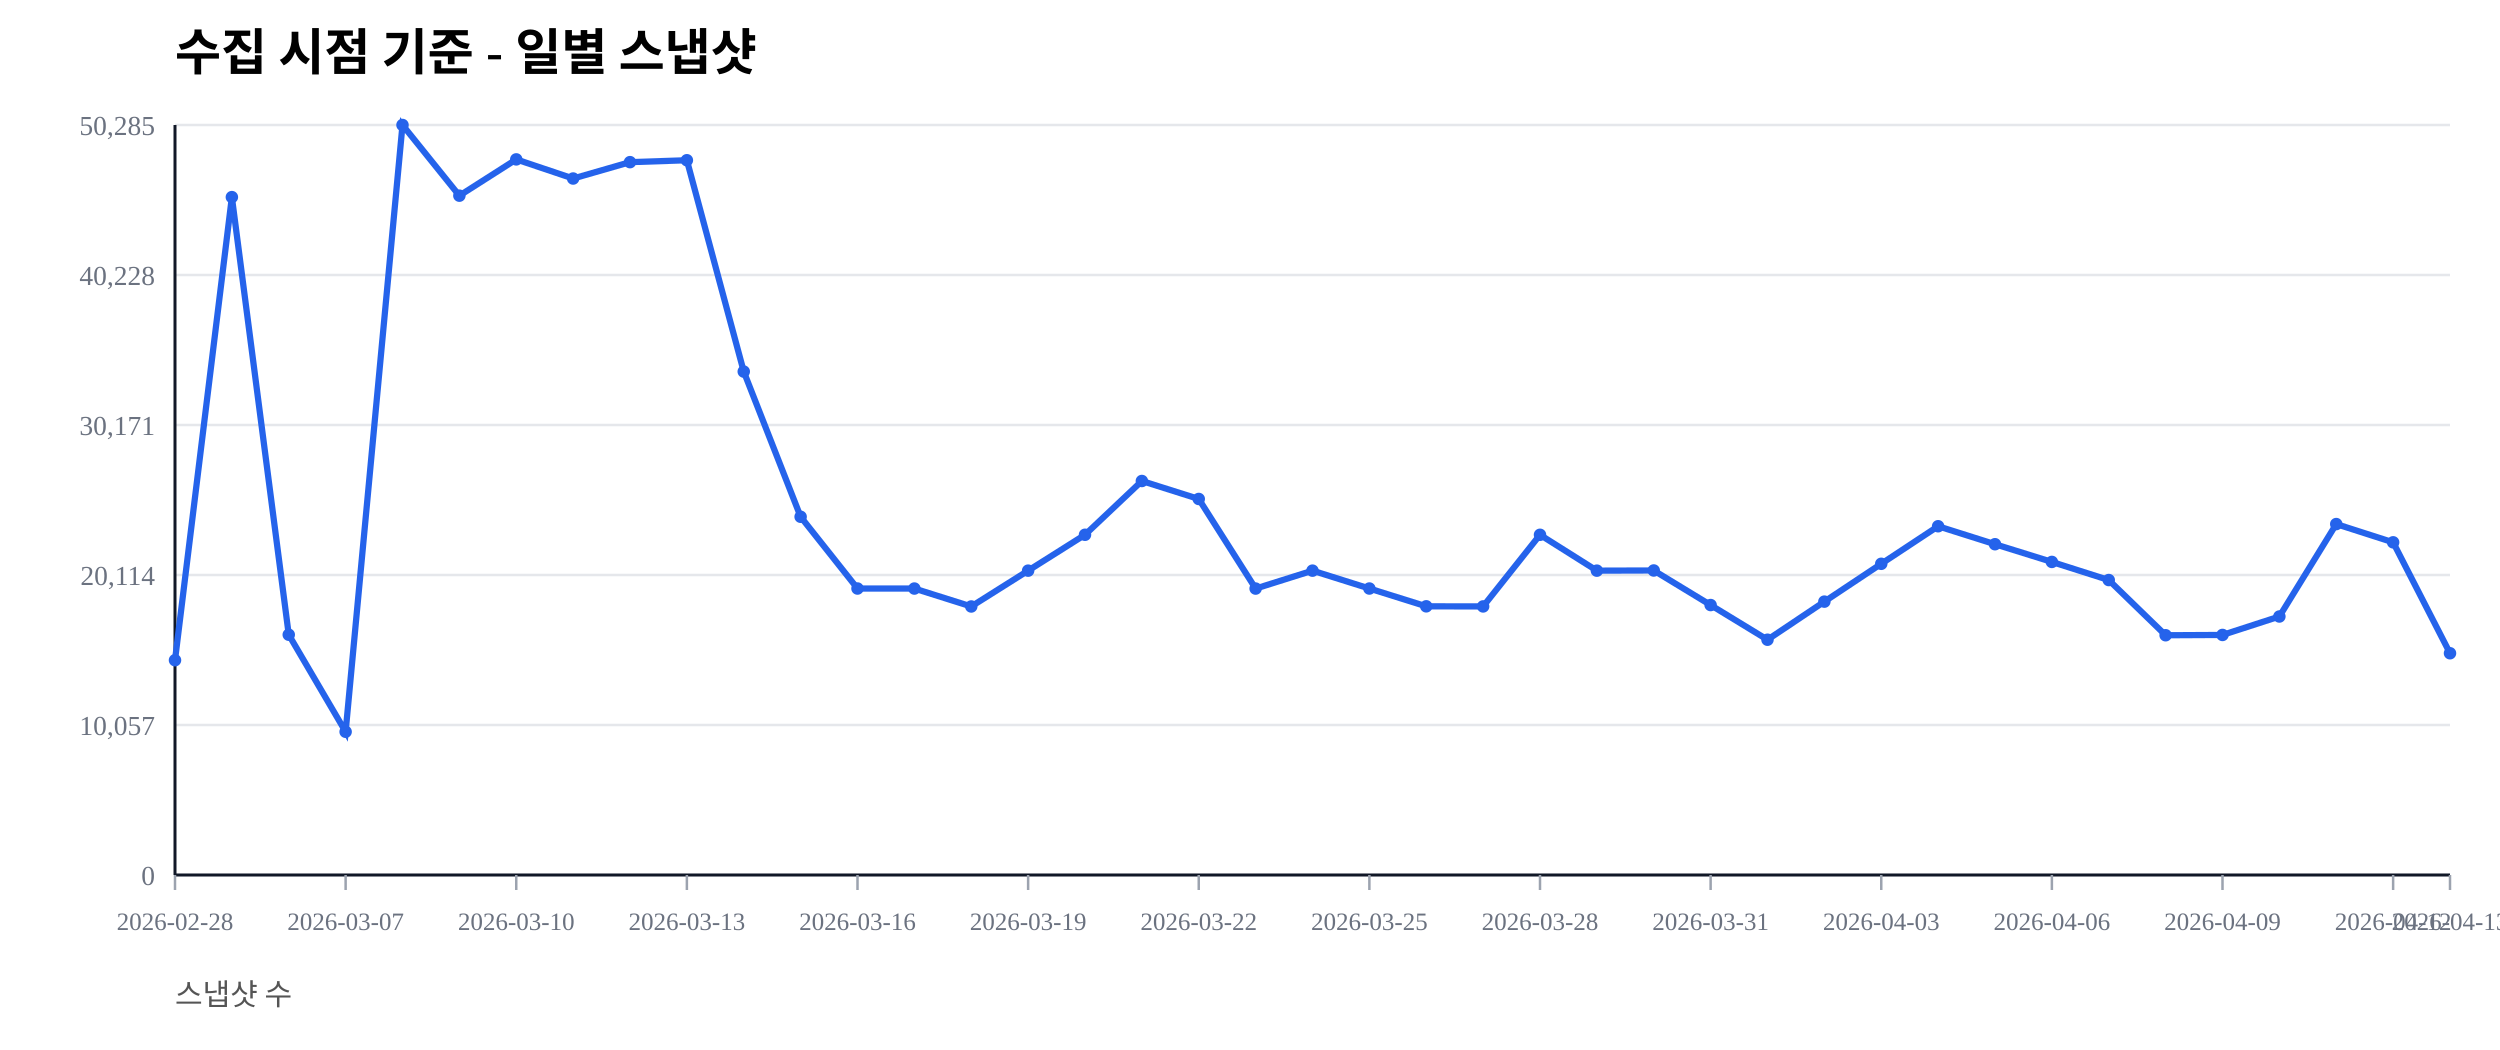
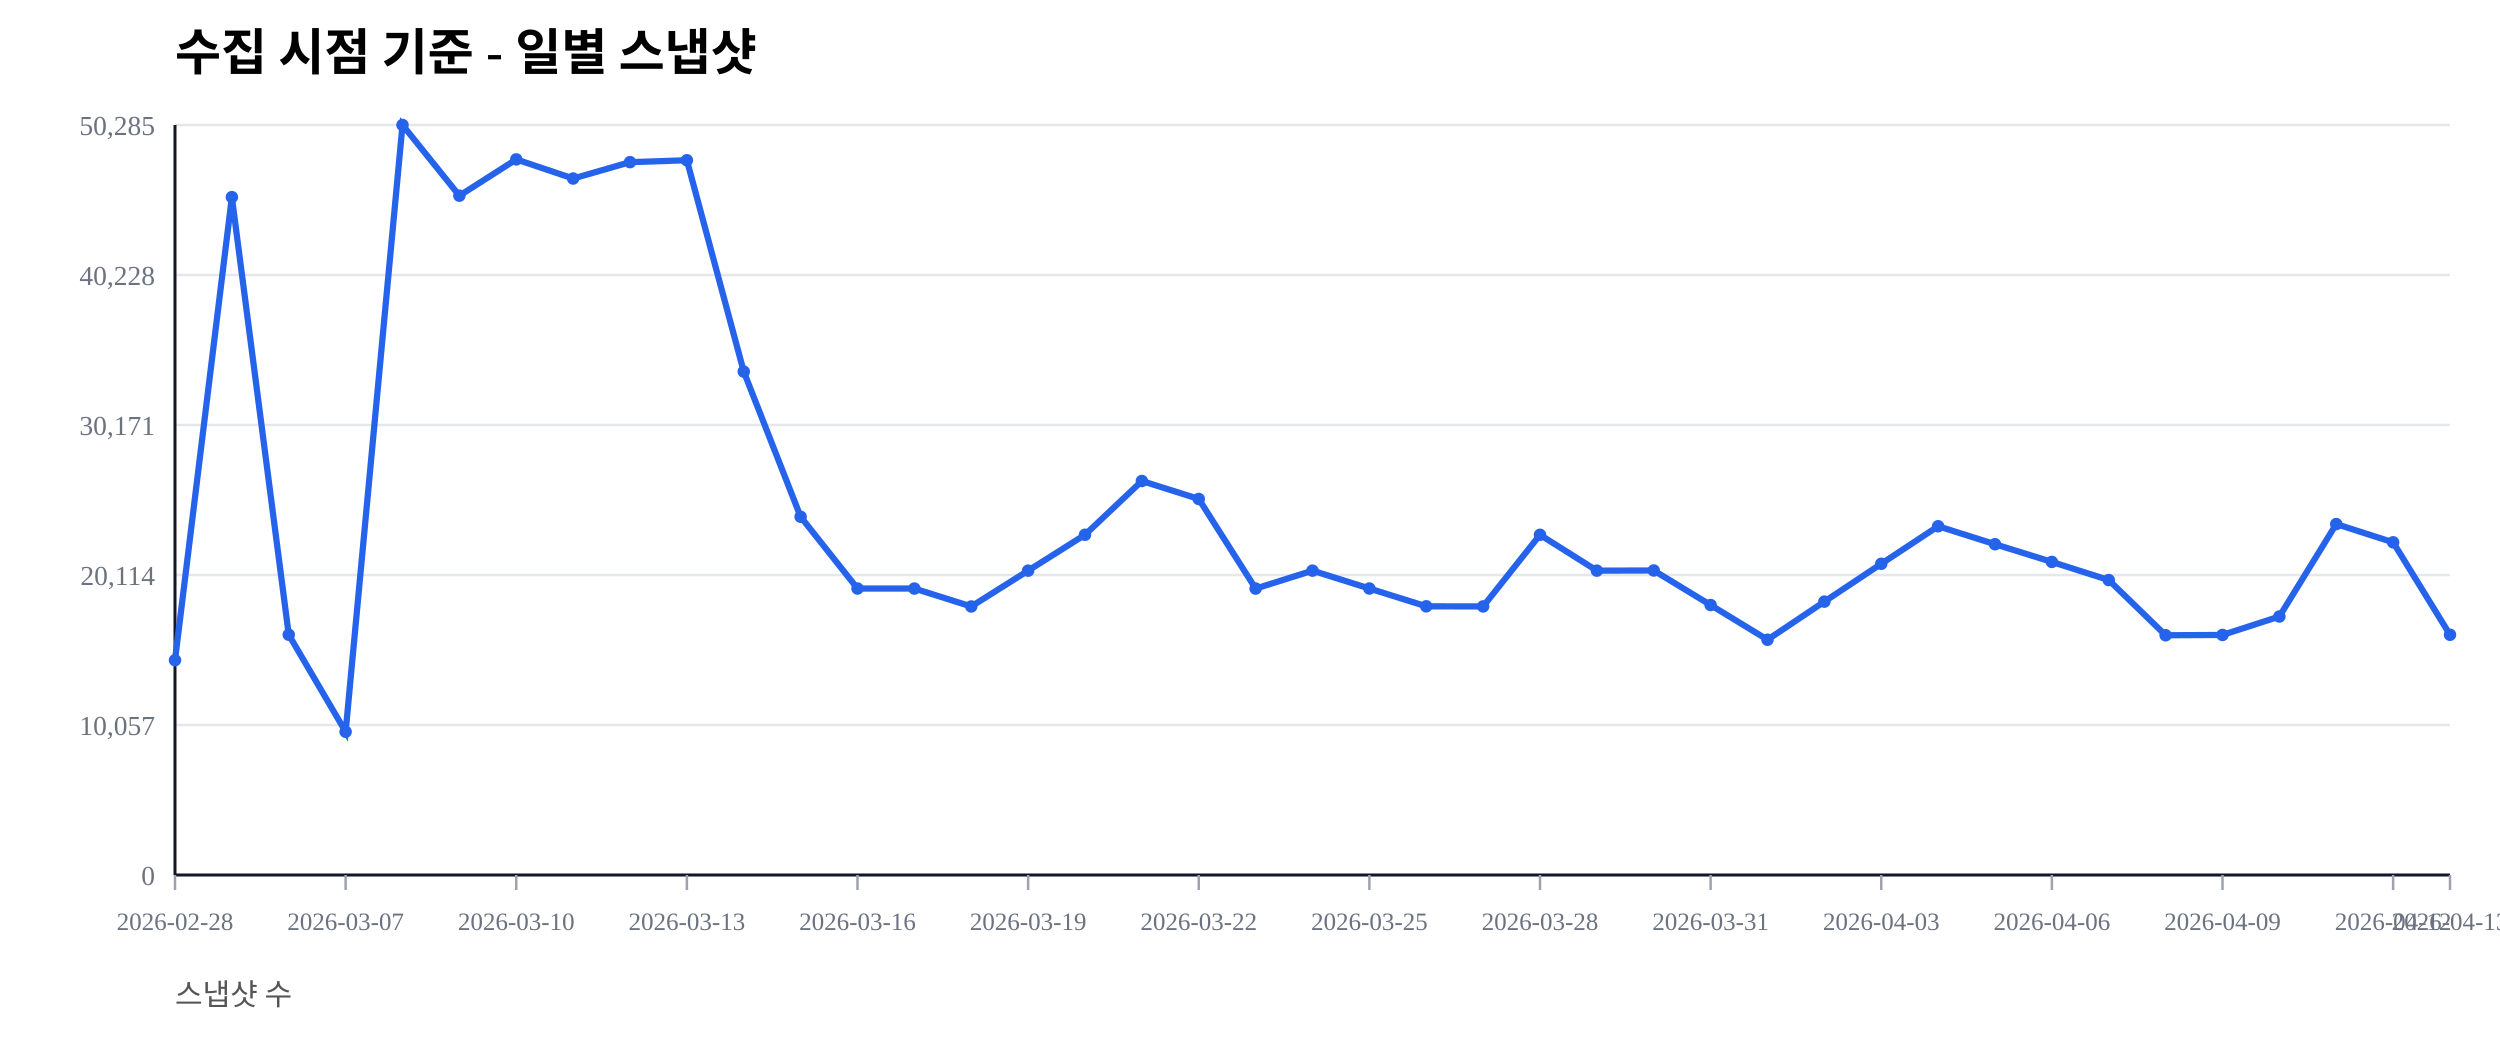
<svg xmlns="http://www.w3.org/2000/svg" width="1000" height="420" viewBox="0 0 1000 420">
  <rect width="100%" height="100%" fill="#ffffff" />
  <text x="70" y="28" font-size="20" font-weight="600">수집 시점 기준 - 일별 스냅샷</text>
  <text x="70" y="402" font-size="12" fill="#555">스냅샷 수</text>
  <line x1="70" y1="350.00" x2="980" y2="350.00" stroke="#e5e7eb" stroke-width="1" />
  <text x="62" y="354.00" font-size="11" fill="#6b7280" text-anchor="end">0</text>
  <line x1="70" y1="290.00" x2="980" y2="290.00" stroke="#e5e7eb" stroke-width="1" />
  <text x="62" y="294.00" font-size="11" fill="#6b7280" text-anchor="end">10,057</text>
  <line x1="70" y1="230.00" x2="980" y2="230.00" stroke="#e5e7eb" stroke-width="1" />
  <text x="62" y="234.00" font-size="11" fill="#6b7280" text-anchor="end">20,114</text>
  <line x1="70" y1="170.00" x2="980" y2="170.00" stroke="#e5e7eb" stroke-width="1" />
  <text x="62" y="174.00" font-size="11" fill="#6b7280" text-anchor="end">30,171</text>
  <line x1="70" y1="110.00" x2="980" y2="110.00" stroke="#e5e7eb" stroke-width="1" />
  <text x="62" y="114.00" font-size="11" fill="#6b7280" text-anchor="end">40,228</text>
  <line x1="70" y1="50.00" x2="980" y2="50.00" stroke="#e5e7eb" stroke-width="1" />
  <text x="62" y="54.00" font-size="11" fill="#6b7280" text-anchor="end">50,285</text>
  <line x1="70" y1="350" x2="980" y2="350" stroke="#111827" stroke-width="1.2" />
  <line x1="70" y1="50" x2="70" y2="350" stroke="#111827" stroke-width="1.2" />
  <line x1="70.00" y1="350" x2="70.00" y2="356" stroke="#9ca3af" stroke-width="1" />
  <text x="70.00" y="372" font-size="10" fill="#6b7280" text-anchor="middle">2026-02-28</text>
  <line x1="138.25" y1="350" x2="138.25" y2="356" stroke="#9ca3af" stroke-width="1" />
  <text x="138.25" y="372" font-size="10" fill="#6b7280" text-anchor="middle">2026-03-07</text>
  <line x1="206.50" y1="350" x2="206.50" y2="356" stroke="#9ca3af" stroke-width="1" />
  <text x="206.50" y="372" font-size="10" fill="#6b7280" text-anchor="middle">2026-03-10</text>
  <line x1="274.75" y1="350" x2="274.75" y2="356" stroke="#9ca3af" stroke-width="1" />
  <text x="274.75" y="372" font-size="10" fill="#6b7280" text-anchor="middle">2026-03-13</text>
  <line x1="343.00" y1="350" x2="343.00" y2="356" stroke="#9ca3af" stroke-width="1" />
  <text x="343.00" y="372" font-size="10" fill="#6b7280" text-anchor="middle">2026-03-16</text>
  <line x1="411.25" y1="350" x2="411.25" y2="356" stroke="#9ca3af" stroke-width="1" />
  <text x="411.25" y="372" font-size="10" fill="#6b7280" text-anchor="middle">2026-03-19</text>
  <line x1="479.50" y1="350" x2="479.50" y2="356" stroke="#9ca3af" stroke-width="1" />
  <text x="479.50" y="372" font-size="10" fill="#6b7280" text-anchor="middle">2026-03-22</text>
  <line x1="547.75" y1="350" x2="547.75" y2="356" stroke="#9ca3af" stroke-width="1" />
  <text x="547.75" y="372" font-size="10" fill="#6b7280" text-anchor="middle">2026-03-25</text>
  <line x1="616.00" y1="350" x2="616.00" y2="356" stroke="#9ca3af" stroke-width="1" />
  <text x="616.00" y="372" font-size="10" fill="#6b7280" text-anchor="middle">2026-03-28</text>
  <line x1="684.25" y1="350" x2="684.25" y2="356" stroke="#9ca3af" stroke-width="1" />
  <text x="684.25" y="372" font-size="10" fill="#6b7280" text-anchor="middle">2026-03-31</text>
  <line x1="752.50" y1="350" x2="752.50" y2="356" stroke="#9ca3af" stroke-width="1" />
  <text x="752.50" y="372" font-size="10" fill="#6b7280" text-anchor="middle">2026-04-03</text>
  <line x1="820.75" y1="350" x2="820.75" y2="356" stroke="#9ca3af" stroke-width="1" />
  <text x="820.75" y="372" font-size="10" fill="#6b7280" text-anchor="middle">2026-04-06</text>
  <line x1="889.00" y1="350" x2="889.00" y2="356" stroke="#9ca3af" stroke-width="1" />
  <text x="889.00" y="372" font-size="10" fill="#6b7280" text-anchor="middle">2026-04-09</text>
  <line x1="957.25" y1="350" x2="957.25" y2="356" stroke="#9ca3af" stroke-width="1" />
  <text x="957.25" y="372" font-size="10" fill="#6b7280" text-anchor="middle">2026-04-12</text>
  <line x1="980.00" y1="350" x2="980.00" y2="356" stroke="#9ca3af" stroke-width="1" />
  <text x="980.00" y="372" font-size="10" fill="#6b7280" text-anchor="middle">2026-04-13</text>
-   <polyline fill="none" stroke="#2563eb" stroke-width="2.5" points="70.00,264.08 92.75,78.85 115.50,253.89 138.25,292.71 161.00,50.00 183.75,78.27 206.50,63.76 229.25,71.41 252.00,64.86 274.75,64.10 297.50,148.63 320.25,206.71 343.00,235.41 365.75,235.42 388.50,242.59 411.25,228.26 434.00,213.91 456.75,192.40 479.50,199.59 502.25,235.43 525.00,228.26 547.75,235.41 570.50,242.53 593.25,242.57 616.00,213.92 638.75,228.26 661.50,228.19 684.25,242.02 707.00,255.89 729.75,240.65 752.50,225.52 775.25,210.50 798.00,217.69 820.75,224.77 843.50,232.02 866.25,254.10 889.00,253.98 911.75,246.60 934.50,209.63 957.25,216.93 980.00,261.30" />
+   <polyline fill="none" stroke="#2563eb" stroke-width="2.5" points="70.00,264.08 92.75,78.85 115.50,253.89 138.25,292.71 161.00,50.00 183.75,78.27 206.50,63.76 229.25,71.41 252.00,64.86 274.75,64.10 297.50,148.63 320.25,206.71 343.00,235.41 365.75,235.42 388.50,242.59 411.25,228.26 434.00,213.91 456.75,192.40 479.50,199.59 502.25,235.43 525.00,228.26 547.75,235.41 570.50,242.53 593.25,242.57 616.00,213.92 638.75,228.26 661.50,228.19 684.25,242.02 707.00,255.89 729.75,240.65 752.50,225.52 775.25,210.50 798.00,217.69 820.75,224.77 843.50,232.02 866.25,254.10 889.00,253.98 911.75,246.60 934.50,209.63 957.25,216.93 980.00,253.91" />
  <circle cx="70.00" cy="264.08" r="2.5" fill="#2563eb" />
  <circle cx="92.75" cy="78.85" r="2.5" fill="#2563eb" />
  <circle cx="115.50" cy="253.89" r="2.5" fill="#2563eb" />
  <circle cx="138.25" cy="292.71" r="2.5" fill="#2563eb" />
  <circle cx="161.00" cy="50.00" r="2.5" fill="#2563eb" />
  <circle cx="183.75" cy="78.27" r="2.5" fill="#2563eb" />
  <circle cx="206.50" cy="63.76" r="2.5" fill="#2563eb" />
  <circle cx="229.25" cy="71.41" r="2.5" fill="#2563eb" />
  <circle cx="252.00" cy="64.86" r="2.5" fill="#2563eb" />
  <circle cx="274.75" cy="64.10" r="2.5" fill="#2563eb" />
  <circle cx="297.50" cy="148.63" r="2.5" fill="#2563eb" />
  <circle cx="320.25" cy="206.71" r="2.5" fill="#2563eb" />
  <circle cx="343.00" cy="235.41" r="2.5" fill="#2563eb" />
  <circle cx="365.75" cy="235.42" r="2.5" fill="#2563eb" />
  <circle cx="388.50" cy="242.59" r="2.5" fill="#2563eb" />
  <circle cx="411.25" cy="228.26" r="2.5" fill="#2563eb" />
  <circle cx="434.00" cy="213.91" r="2.5" fill="#2563eb" />
  <circle cx="456.75" cy="192.40" r="2.5" fill="#2563eb" />
  <circle cx="479.50" cy="199.59" r="2.5" fill="#2563eb" />
  <circle cx="502.25" cy="235.43" r="2.5" fill="#2563eb" />
  <circle cx="525.00" cy="228.26" r="2.5" fill="#2563eb" />
  <circle cx="547.75" cy="235.41" r="2.5" fill="#2563eb" />
  <circle cx="570.50" cy="242.53" r="2.5" fill="#2563eb" />
  <circle cx="593.25" cy="242.57" r="2.5" fill="#2563eb" />
  <circle cx="616.00" cy="213.92" r="2.5" fill="#2563eb" />
  <circle cx="638.75" cy="228.26" r="2.5" fill="#2563eb" />
  <circle cx="661.50" cy="228.19" r="2.5" fill="#2563eb" />
  <circle cx="684.25" cy="242.02" r="2.5" fill="#2563eb" />
  <circle cx="707.00" cy="255.89" r="2.5" fill="#2563eb" />
  <circle cx="729.75" cy="240.65" r="2.5" fill="#2563eb" />
  <circle cx="752.50" cy="225.52" r="2.5" fill="#2563eb" />
  <circle cx="775.25" cy="210.50" r="2.5" fill="#2563eb" />
  <circle cx="798.00" cy="217.69" r="2.5" fill="#2563eb" />
  <circle cx="820.75" cy="224.77" r="2.5" fill="#2563eb" />
  <circle cx="843.50" cy="232.02" r="2.5" fill="#2563eb" />
  <circle cx="866.25" cy="254.10" r="2.5" fill="#2563eb" />
  <circle cx="889.00" cy="253.98" r="2.5" fill="#2563eb" />
  <circle cx="911.75" cy="246.60" r="2.5" fill="#2563eb" />
  <circle cx="934.50" cy="209.63" r="2.5" fill="#2563eb" />
  <circle cx="957.25" cy="216.93" r="2.5" fill="#2563eb" />
-   <circle cx="980.00" cy="261.30" r="2.5" fill="#2563eb" />
+   <circle cx="980.00" cy="253.91" r="2.5" fill="#2563eb" />
</svg>
